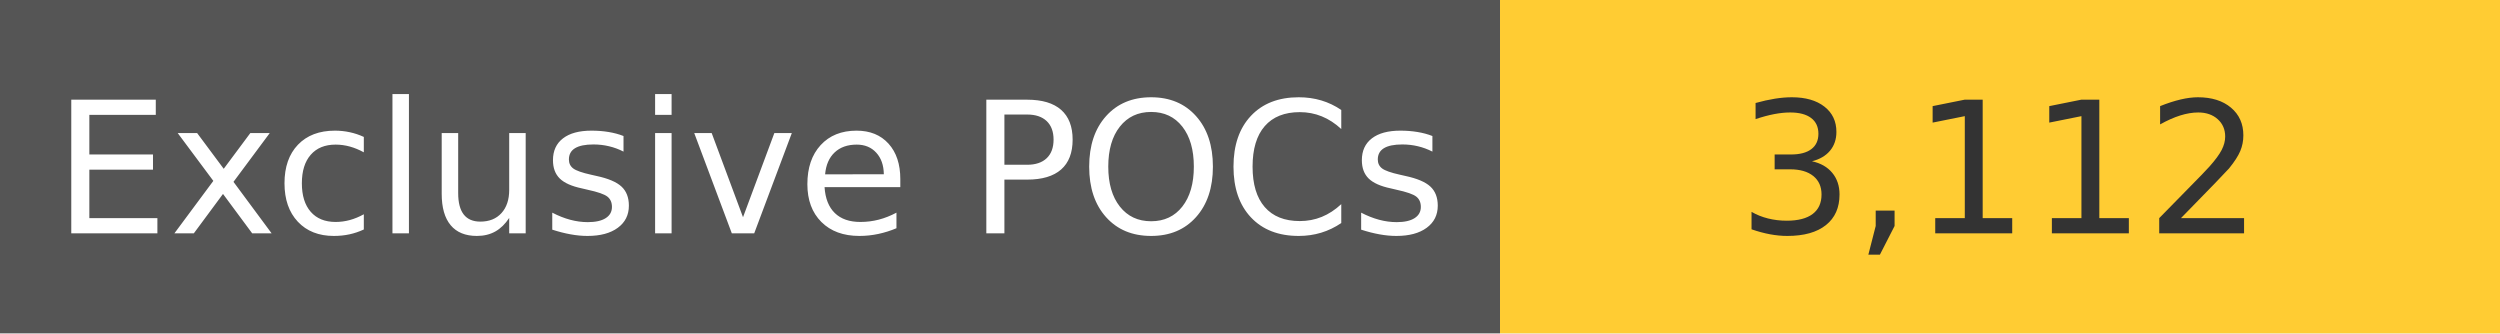
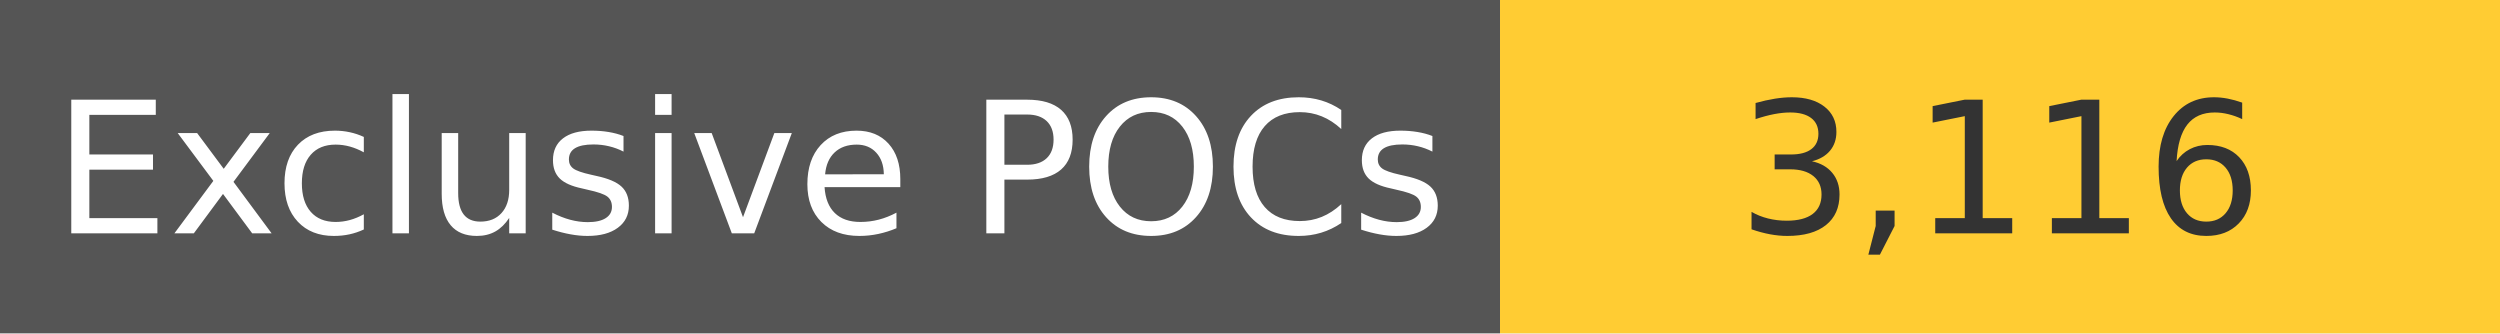
<svg xmlns="http://www.w3.org/2000/svg" width="150" height="20" role="img">
  <linearGradient id="s" x2="0" y2="100%">
    <stop offset="0" stop-color="#bbb" stop-opacity=".1" />
    <stop offset="1" stop-opacity=".1" />
  </linearGradient>
  <g>
    <rect width="90" height="20" fill="#555" />
    <rect x="90" width="267" height="20" fill="#ffcc33" />
  </g>
  <g fill="#fff" text-anchor="middle" font-family="Verdana,Geneva,DejaVu Sans,sans-serif" text-rendering="geometricPrecision" font-size="110">
    <text x="450" y="140" transform="scale(.1)" fill="#fff">
            Exclusive POCs
        </text>
    <text x="1200" y="140" transform="scale(.1)" fill="#333">
-             3,112
+             3,116
        </text>
  </g>
</svg>
